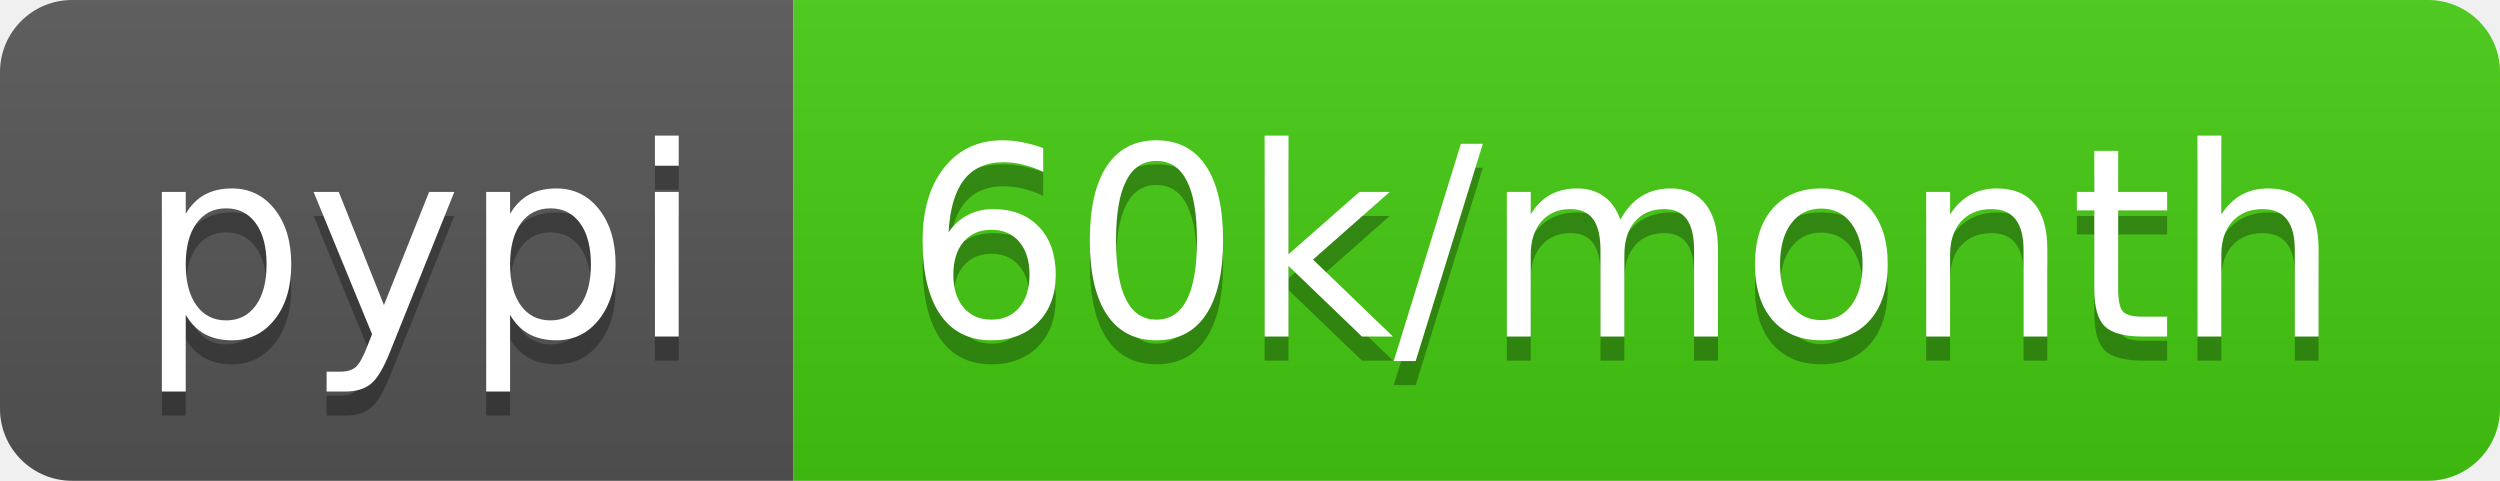
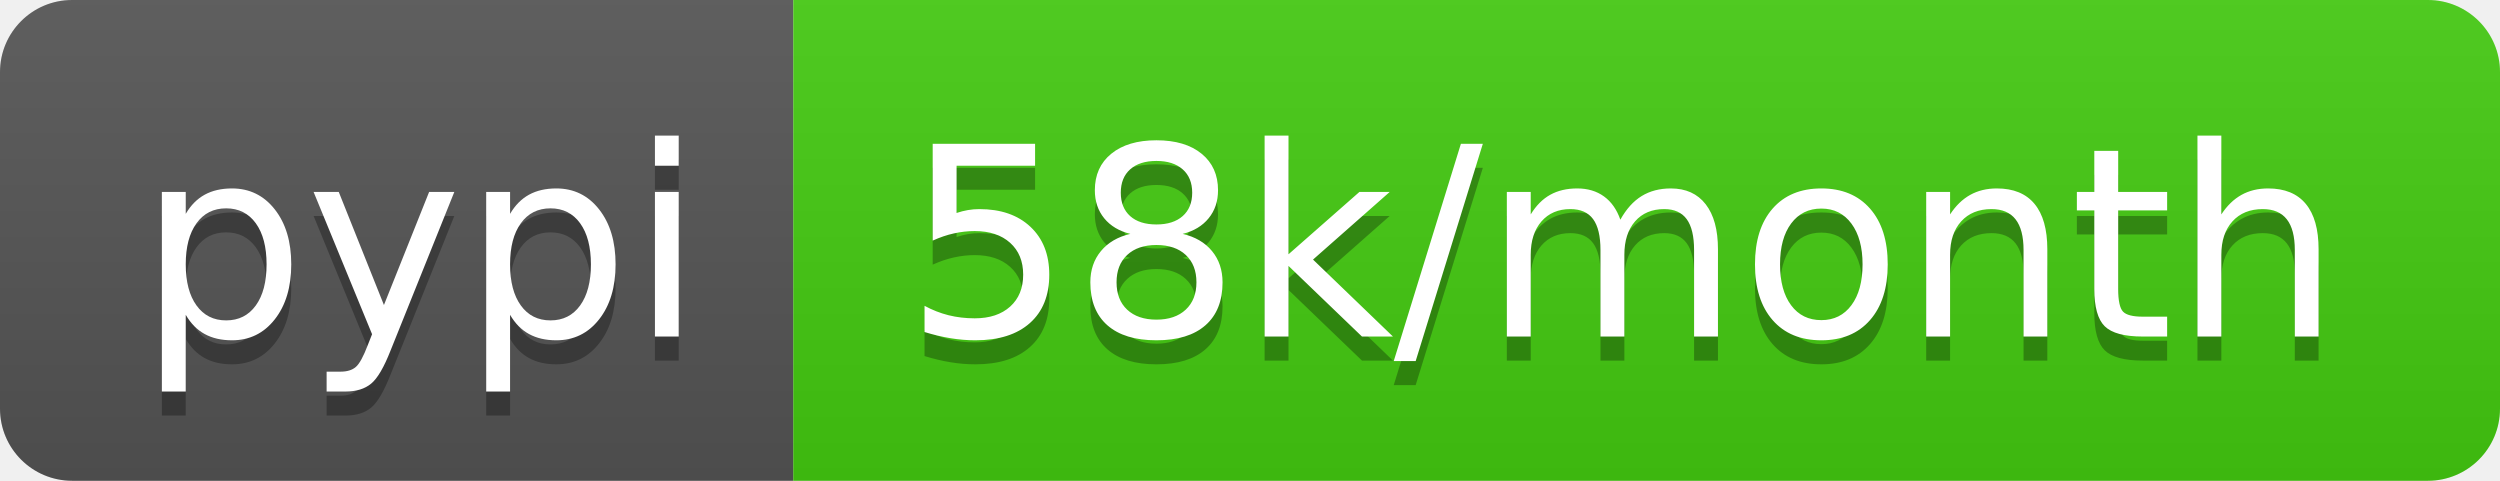
- <svg xmlns="http://www.w3.org/2000/svg" width="104" height="20" role="img" aria-label="pypi: 60k/month">
+ <svg xmlns="http://www.w3.org/2000/svg" width="104" height="20" role="img" aria-label="pypi: 58k/month">
  <linearGradient id="s" x2="0" y2="100%">
    <stop offset="0" stop-color="#bbb" stop-opacity=".1" />
    <stop offset="1" stop-opacity=".1" />
  </linearGradient>
  <clipPath id="r">
    <rect width="104" height="20" rx="3" fill="#fff" />
  </clipPath>
  <g clip-path="url(#r)">
    <rect width="33" height="20" fill="#555" />
    <rect x="33" width="71" height="20" fill="#4c1" />
    <rect width="104" height="20" fill="url(#s)" />
  </g>
  <g fill="#fff" text-anchor="middle" font-family="Verdana,Geneva,DejaVu Sans,sans-serif" text-rendering="geometricPrecision" font-size="110">
    <text aria-hidden="true" x="175" y="150" fill="#010101" fill-opacity=".3" transform="scale(.1)" textLength="230">pypi</text>
    <text x="175" y="140" transform="scale(.1)" fill="#fff" textLength="230">pypi</text>
-     <text aria-hidden="true" x="675" y="150" fill="#010101" fill-opacity=".3" transform="scale(.1)" textLength="610">60k/month</text>
-     <text x="675" y="140" transform="scale(.1)" fill="#fff" textLength="610">60k/month</text>
+     <text aria-hidden="true" x="675" y="150" fill="#010101" fill-opacity=".3" transform="scale(.1)" textLength="610">58k/month</text>
+     <text x="675" y="140" transform="scale(.1)" fill="#fff" textLength="610">58k/month</text>
  </g>
</svg>
